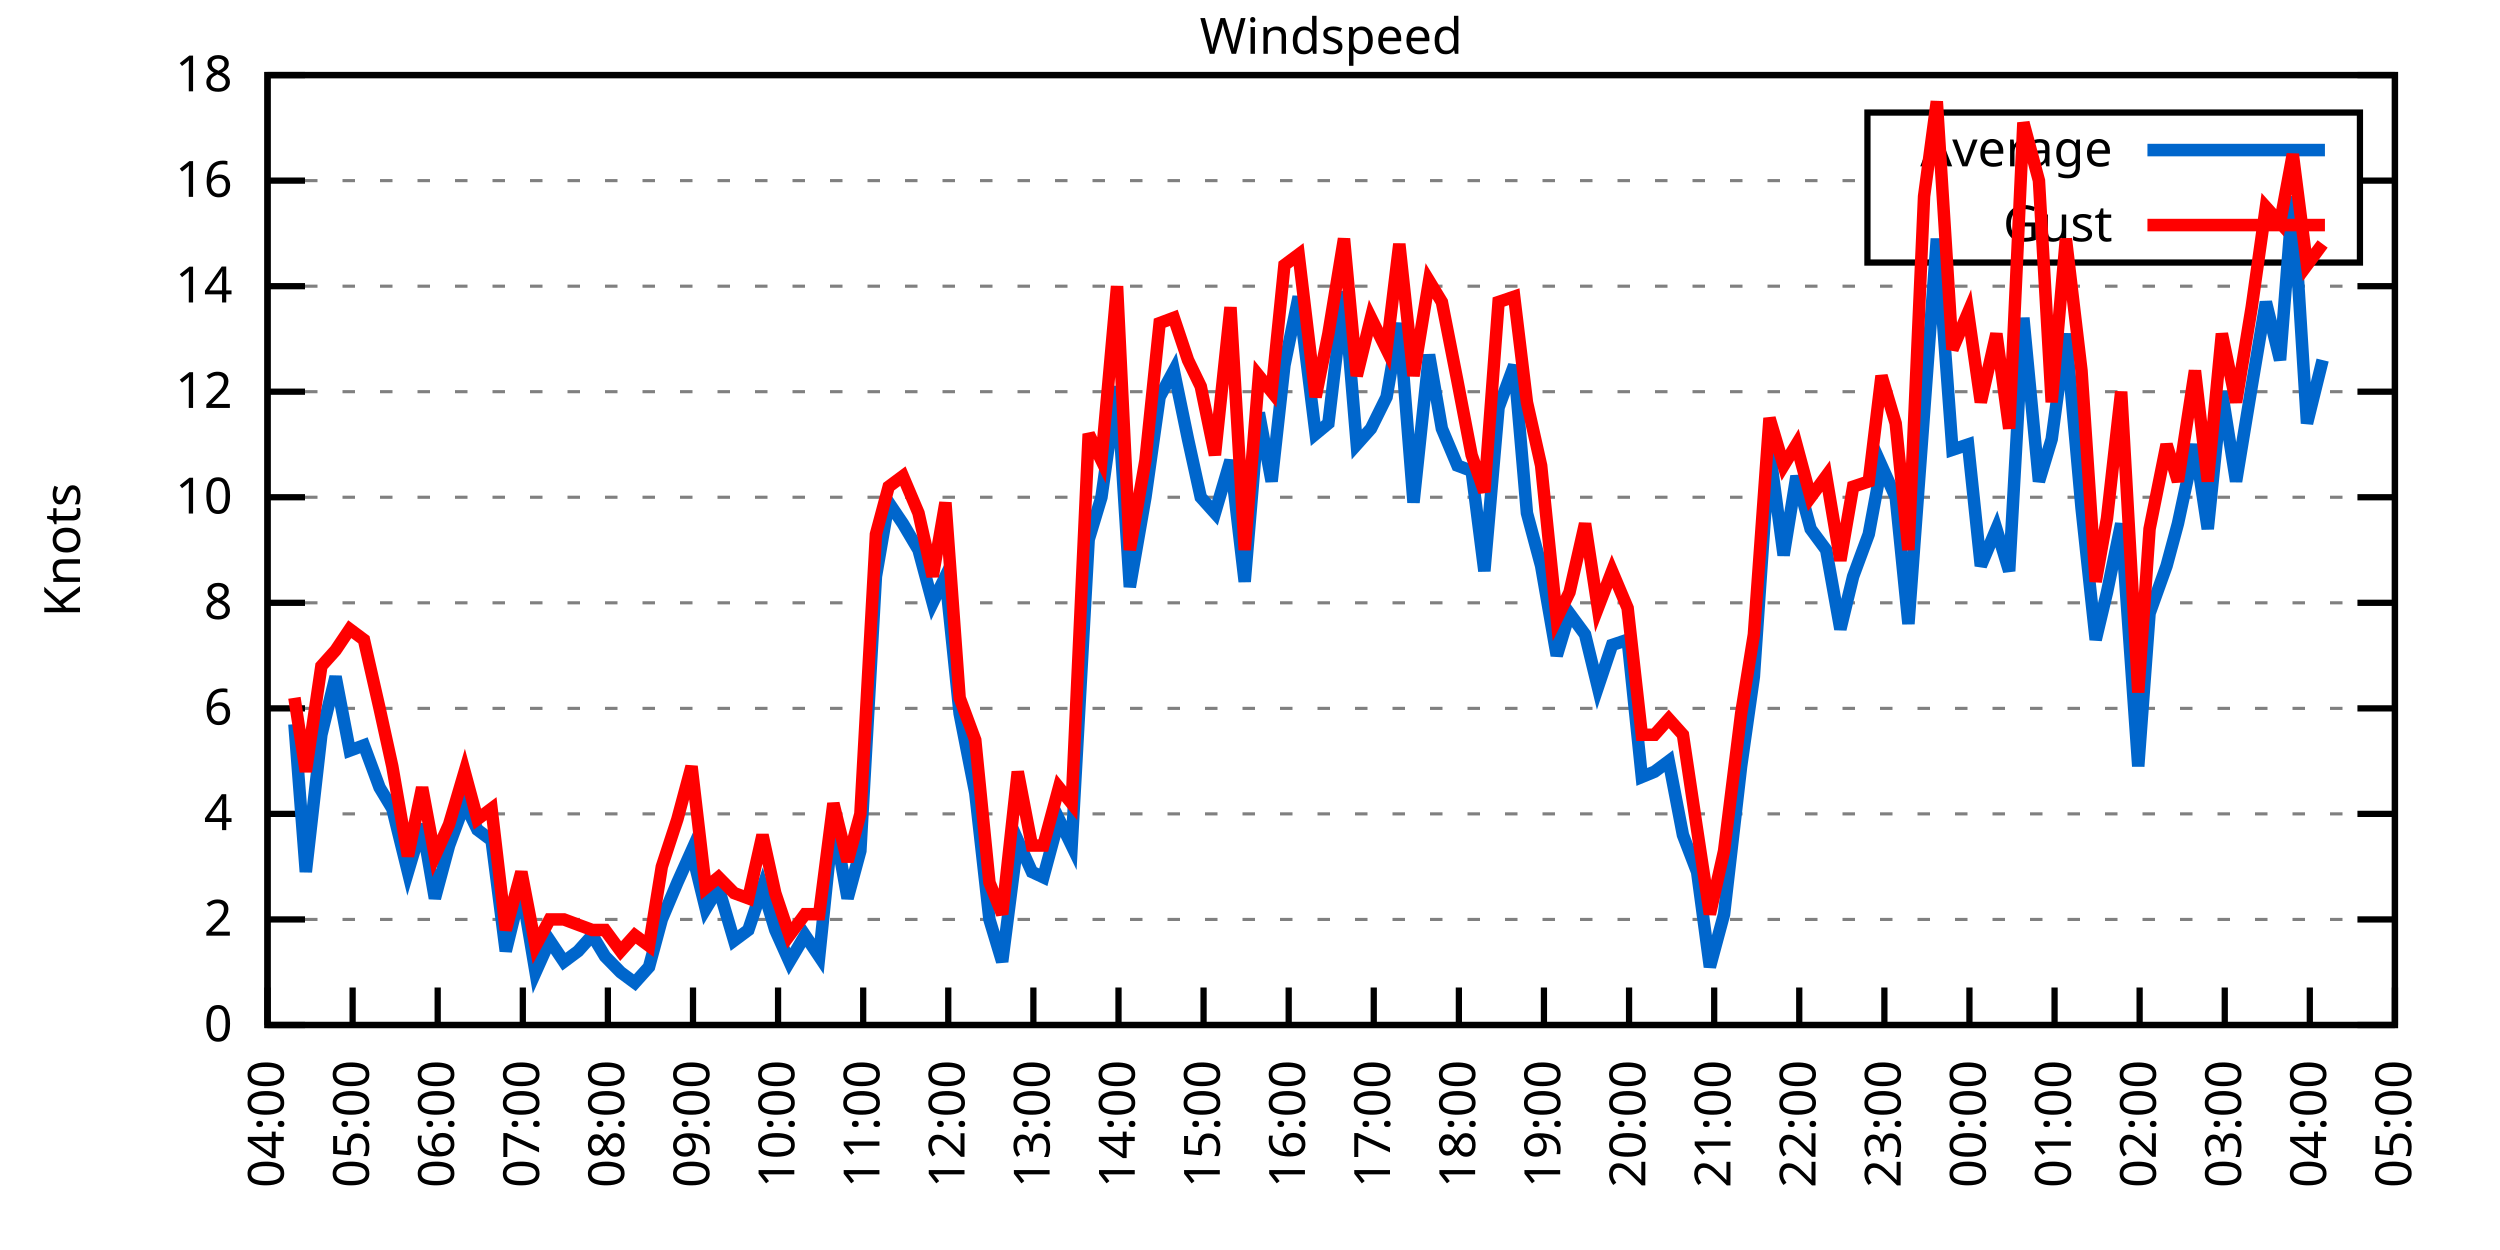
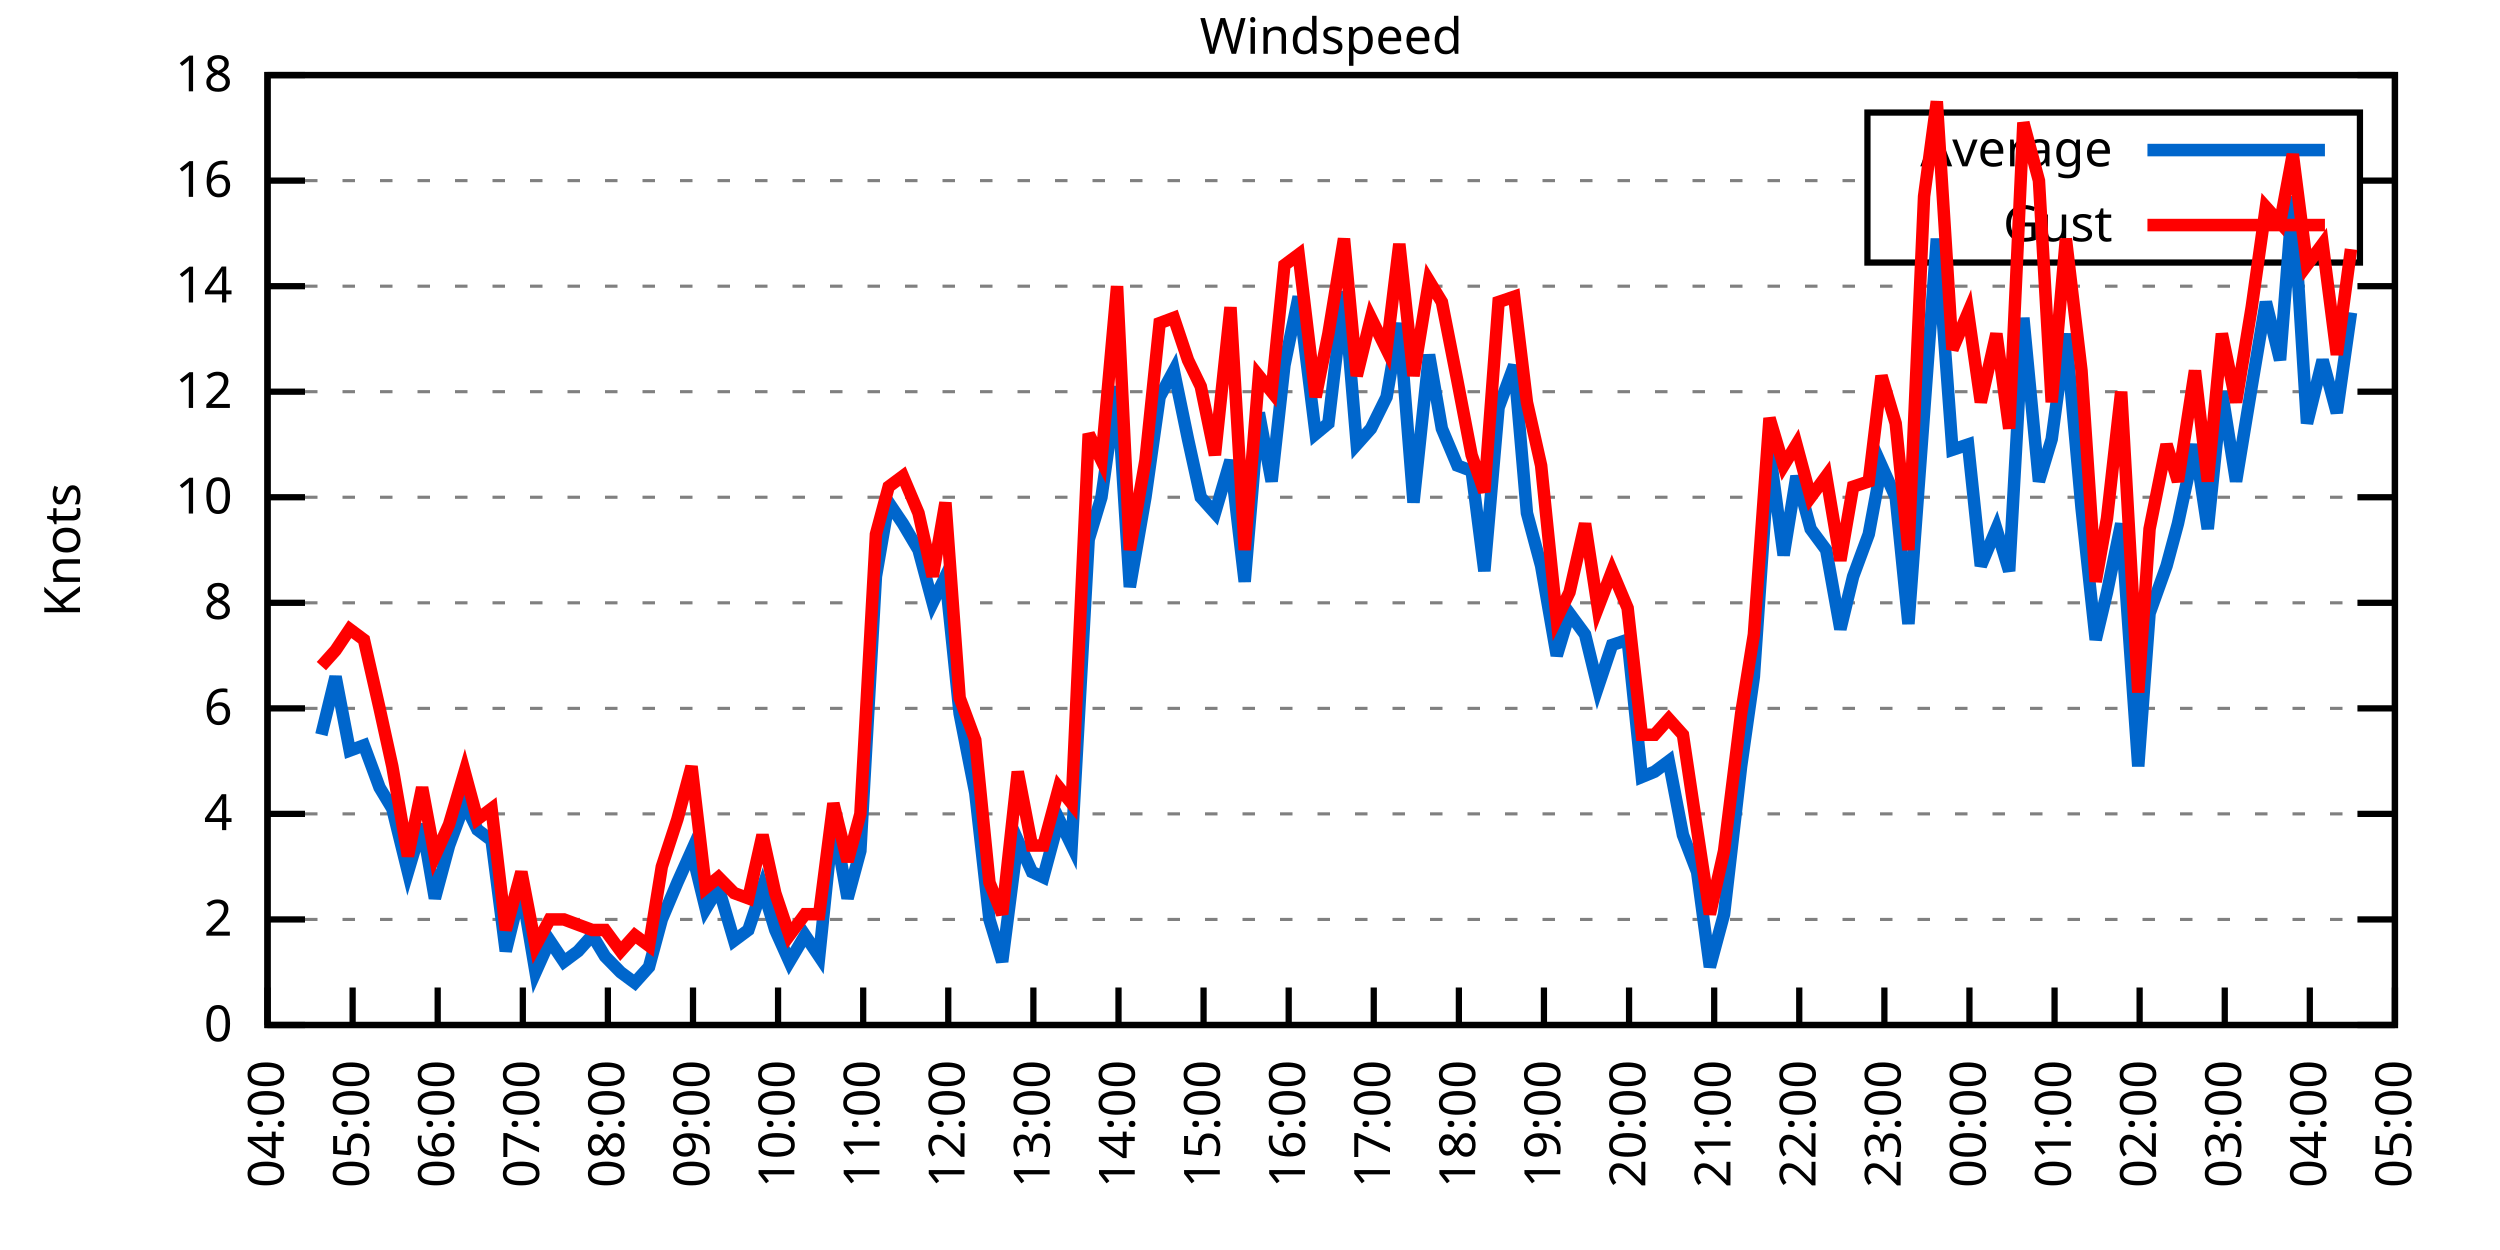
<svg xmlns="http://www.w3.org/2000/svg" xmlns:xlink="http://www.w3.org/1999/xlink" width="400" height="200" viewBox="0 0 400 200">
  <g id="gnuplot_canvas">
    <rect x="0" y="0" width="400" height="200" fill="none" />
    <defs>
      <circle id="gpDot" r="0.5" stroke-width="0.5" stroke="currentColor" />
      <path id="gpPt0" stroke-width="0.333" stroke="currentColor" d="M-1,0 h2 M0,-1 v2" />
      <path id="gpPt1" stroke-width="0.333" stroke="currentColor" d="M-1,-1 L1,1 M1,-1 L-1,1" />
      <path id="gpPt2" stroke-width="0.333" stroke="currentColor" d="M-1,0 L1,0 M0,-1 L0,1 M-1,-1 L1,1 M-1,1 L1,-1" />
      <rect id="gpPt3" stroke-width="0.333" stroke="currentColor" x="-1" y="-1" width="2" height="2" />
      <rect id="gpPt4" stroke-width="0.333" stroke="currentColor" fill="currentColor" x="-1" y="-1" width="2" height="2" />
      <circle id="gpPt5" stroke-width="0.333" stroke="currentColor" cx="0" cy="0" r="1" />
      <use xlink:href="#gpPt5" id="gpPt6" fill="currentColor" stroke="none" />
      <path id="gpPt7" stroke-width="0.333" stroke="currentColor" d="M0,-1.33 L-1.33,0.67 L1.33,0.67 z" />
      <use xlink:href="#gpPt7" id="gpPt8" fill="currentColor" stroke="none" />
      <use xlink:href="#gpPt7" id="gpPt9" stroke="currentColor" transform="rotate(180)" />
      <use xlink:href="#gpPt9" id="gpPt10" fill="currentColor" stroke="none" />
      <use xlink:href="#gpPt3" id="gpPt11" stroke="currentColor" transform="rotate(45)" />
      <use xlink:href="#gpPt11" id="gpPt12" fill="currentColor" stroke="none" />
      <path id="gpPt13" stroke-width="0.333" stroke="currentColor" d="M0,1.330 L1.265,0.411 L0.782,-1.067 L-0.782,-1.076 L-1.265,0.411 z" />
      <use xlink:href="#gpPt13" id="gpPt14" fill="currentColor" stroke="none" />
      <filter id="textbox" filterUnits="objectBoundingBox" x="0" y="0" height="1" width="1">
        <feFlood flood-color="white" flood-opacity="1" result="bgnd" />
        <feComposite in="SourceGraphic" in2="bgnd" operator="atop" />
      </filter>
      <filter id="greybox" filterUnits="objectBoundingBox" x="0" y="0" height="1" width="1">
        <feFlood flood-color="lightgrey" flood-opacity="1" result="grey" />
        <feComposite in="SourceGraphic" in2="grey" operator="atop" />
      </filter>
    </defs>
    <g fill="none" color="white" stroke="currentColor" stroke-width="1.00" stroke-linecap="butt" stroke-linejoin="miter">
</g>
    <g fill="none" color="black" stroke="currentColor" stroke-width="1.00" stroke-linecap="butt" stroke-linejoin="miter">
      <g stroke="none" shape-rendering="crispEdges">
        <polygon fill="rgb(255, 255, 255)" points="42.80,164.00 383.18,164.00 383.18,12.02 42.80,12.02 " />
      </g>
    </g>
    <g fill="none" color="black" stroke="currentColor" stroke-width="1.00" stroke-linecap="butt" stroke-linejoin="miter">
</g>
    <g fill="none" color="black" stroke="black" stroke-width="0.50" stroke-linecap="butt" stroke-linejoin="miter">
</g>
    <g fill="none" color="gray" stroke="currentColor" stroke-width="0.50" stroke-linecap="butt" stroke-linejoin="miter">
      <path stroke="gray" stroke-dasharray="2,4" class="gridline" d="M42.80,164.00 L383.19,164.00  " />
    </g>
    <g fill="none" color="gray" stroke="gray" stroke-width="1.00" stroke-linecap="butt" stroke-linejoin="miter">
</g>
    <g fill="none" color="black" stroke="currentColor" stroke-width="1.00" stroke-linecap="butt" stroke-linejoin="miter">
      <path stroke="black" d="M42.80,164.00 L48.80,164.00 M383.19,164.00 L377.19,164.00  " />
      <g transform="translate(37.20,166.60)" stroke="none" fill="black" font-family="Sans" font-size="8.00" text-anchor="end">
        <text>
          <tspan font-family="Sans"> 0</tspan>
        </text>
      </g>
    </g>
    <g fill="none" color="black" stroke="currentColor" stroke-width="1.00" stroke-linecap="butt" stroke-linejoin="miter">
</g>
    <g fill="none" color="black" stroke="black" stroke-width="0.50" stroke-linecap="butt" stroke-linejoin="miter">
</g>
    <g fill="none" color="gray" stroke="currentColor" stroke-width="0.50" stroke-linecap="butt" stroke-linejoin="miter">
      <path stroke="gray" stroke-dasharray="2,4" class="gridline" d="M42.80,147.11 L383.19,147.11  " />
    </g>
    <g fill="none" color="gray" stroke="gray" stroke-width="1.00" stroke-linecap="butt" stroke-linejoin="miter">
</g>
    <g fill="none" color="black" stroke="currentColor" stroke-width="1.00" stroke-linecap="butt" stroke-linejoin="miter">
      <path stroke="black" d="M42.80,147.11 L48.80,147.11 M383.19,147.11 L377.19,147.11  " />
      <g transform="translate(37.20,149.71)" stroke="none" fill="black" font-family="Sans" font-size="8.00" text-anchor="end">
        <text>
          <tspan font-family="Sans"> 2</tspan>
        </text>
      </g>
    </g>
    <g fill="none" color="black" stroke="currentColor" stroke-width="1.00" stroke-linecap="butt" stroke-linejoin="miter">
</g>
    <g fill="none" color="black" stroke="black" stroke-width="0.50" stroke-linecap="butt" stroke-linejoin="miter">
</g>
    <g fill="none" color="gray" stroke="currentColor" stroke-width="0.50" stroke-linecap="butt" stroke-linejoin="miter">
      <path stroke="gray" stroke-dasharray="2,4" class="gridline" d="M42.80,130.22 L383.19,130.22  " />
    </g>
    <g fill="none" color="gray" stroke="gray" stroke-width="1.00" stroke-linecap="butt" stroke-linejoin="miter">
</g>
    <g fill="none" color="black" stroke="currentColor" stroke-width="1.00" stroke-linecap="butt" stroke-linejoin="miter">
      <path stroke="black" d="M42.80,130.22 L48.80,130.22 M383.19,130.22 L377.19,130.22  " />
      <g transform="translate(37.20,132.82)" stroke="none" fill="black" font-family="Sans" font-size="8.00" text-anchor="end">
        <text>
          <tspan font-family="Sans"> 4</tspan>
        </text>
      </g>
    </g>
    <g fill="none" color="black" stroke="currentColor" stroke-width="1.00" stroke-linecap="butt" stroke-linejoin="miter">
</g>
    <g fill="none" color="black" stroke="black" stroke-width="0.50" stroke-linecap="butt" stroke-linejoin="miter">
</g>
    <g fill="none" color="gray" stroke="currentColor" stroke-width="0.50" stroke-linecap="butt" stroke-linejoin="miter">
      <path stroke="gray" stroke-dasharray="2,4" class="gridline" d="M42.80,113.34 L383.19,113.34  " />
    </g>
    <g fill="none" color="gray" stroke="gray" stroke-width="1.00" stroke-linecap="butt" stroke-linejoin="miter">
</g>
    <g fill="none" color="black" stroke="currentColor" stroke-width="1.00" stroke-linecap="butt" stroke-linejoin="miter">
      <path stroke="black" d="M42.80,113.34 L48.80,113.34 M383.19,113.34 L377.19,113.34  " />
      <g transform="translate(37.20,115.94)" stroke="none" fill="black" font-family="Sans" font-size="8.00" text-anchor="end">
        <text>
          <tspan font-family="Sans"> 6</tspan>
        </text>
      </g>
    </g>
    <g fill="none" color="black" stroke="currentColor" stroke-width="1.00" stroke-linecap="butt" stroke-linejoin="miter">
</g>
    <g fill="none" color="black" stroke="black" stroke-width="0.50" stroke-linecap="butt" stroke-linejoin="miter">
</g>
    <g fill="none" color="gray" stroke="currentColor" stroke-width="0.50" stroke-linecap="butt" stroke-linejoin="miter">
      <path stroke="gray" stroke-dasharray="2,4" class="gridline" d="M42.80,96.45 L383.19,96.45  " />
    </g>
    <g fill="none" color="gray" stroke="gray" stroke-width="1.00" stroke-linecap="butt" stroke-linejoin="miter">
</g>
    <g fill="none" color="black" stroke="currentColor" stroke-width="1.00" stroke-linecap="butt" stroke-linejoin="miter">
      <path stroke="black" d="M42.80,96.45 L48.80,96.45 M383.19,96.45 L377.19,96.45  " />
      <g transform="translate(37.20,99.05)" stroke="none" fill="black" font-family="Sans" font-size="8.00" text-anchor="end">
        <text>
          <tspan font-family="Sans"> 8</tspan>
        </text>
      </g>
    </g>
    <g fill="none" color="black" stroke="currentColor" stroke-width="1.00" stroke-linecap="butt" stroke-linejoin="miter">
</g>
    <g fill="none" color="black" stroke="black" stroke-width="0.50" stroke-linecap="butt" stroke-linejoin="miter">
</g>
    <g fill="none" color="gray" stroke="currentColor" stroke-width="0.50" stroke-linecap="butt" stroke-linejoin="miter">
      <path stroke="gray" stroke-dasharray="2,4" class="gridline" d="M42.80,79.56 L383.19,79.56  " />
    </g>
    <g fill="none" color="gray" stroke="gray" stroke-width="1.00" stroke-linecap="butt" stroke-linejoin="miter">
</g>
    <g fill="none" color="black" stroke="currentColor" stroke-width="1.00" stroke-linecap="butt" stroke-linejoin="miter">
      <path stroke="black" d="M42.80,79.56 L48.80,79.56 M383.19,79.56 L377.19,79.56  " />
      <g transform="translate(37.20,82.16)" stroke="none" fill="black" font-family="Sans" font-size="8.00" text-anchor="end">
        <text>
          <tspan font-family="Sans"> 10</tspan>
        </text>
      </g>
    </g>
    <g fill="none" color="black" stroke="currentColor" stroke-width="1.00" stroke-linecap="butt" stroke-linejoin="miter">
</g>
    <g fill="none" color="black" stroke="black" stroke-width="0.50" stroke-linecap="butt" stroke-linejoin="miter">
</g>
    <g fill="none" color="gray" stroke="currentColor" stroke-width="0.50" stroke-linecap="butt" stroke-linejoin="miter">
      <path stroke="gray" stroke-dasharray="2,4" class="gridline" d="M42.80,62.67 L383.19,62.67  " />
    </g>
    <g fill="none" color="gray" stroke="gray" stroke-width="1.00" stroke-linecap="butt" stroke-linejoin="miter">
</g>
    <g fill="none" color="black" stroke="currentColor" stroke-width="1.00" stroke-linecap="butt" stroke-linejoin="miter">
      <path stroke="black" d="M42.80,62.67 L48.80,62.67 M383.19,62.67 L377.19,62.67  " />
      <g transform="translate(37.20,65.27)" stroke="none" fill="black" font-family="Sans" font-size="8.00" text-anchor="end">
        <text>
          <tspan font-family="Sans"> 12</tspan>
        </text>
      </g>
    </g>
    <g fill="none" color="black" stroke="currentColor" stroke-width="1.00" stroke-linecap="butt" stroke-linejoin="miter">
</g>
    <g fill="none" color="black" stroke="black" stroke-width="0.50" stroke-linecap="butt" stroke-linejoin="miter">
</g>
    <g fill="none" color="gray" stroke="currentColor" stroke-width="0.50" stroke-linecap="butt" stroke-linejoin="miter">
      <path stroke="gray" stroke-dasharray="2,4" class="gridline" d="M42.80,45.79 L383.19,45.79  " />
    </g>
    <g fill="none" color="gray" stroke="gray" stroke-width="1.00" stroke-linecap="butt" stroke-linejoin="miter">
</g>
    <g fill="none" color="black" stroke="currentColor" stroke-width="1.00" stroke-linecap="butt" stroke-linejoin="miter">
      <path stroke="black" d="M42.80,45.79 L48.80,45.79 M383.19,45.79 L377.19,45.79  " />
      <g transform="translate(37.20,48.39)" stroke="none" fill="black" font-family="Sans" font-size="8.00" text-anchor="end">
        <text>
          <tspan font-family="Sans"> 14</tspan>
        </text>
      </g>
    </g>
    <g fill="none" color="black" stroke="currentColor" stroke-width="1.00" stroke-linecap="butt" stroke-linejoin="miter">
</g>
    <g fill="none" color="black" stroke="black" stroke-width="0.50" stroke-linecap="butt" stroke-linejoin="miter">
</g>
    <g fill="none" color="gray" stroke="currentColor" stroke-width="0.50" stroke-linecap="butt" stroke-linejoin="miter">
      <path stroke="gray" stroke-dasharray="2,4" class="gridline" d="M42.80,28.90 L298.79,28.90 M377.59,28.90 L383.19,28.90  " />
    </g>
    <g fill="none" color="gray" stroke="gray" stroke-width="1.00" stroke-linecap="butt" stroke-linejoin="miter">
</g>
    <g fill="none" color="black" stroke="currentColor" stroke-width="1.00" stroke-linecap="butt" stroke-linejoin="miter">
      <path stroke="black" d="M42.80,28.90 L48.80,28.90 M383.19,28.90 L377.19,28.90  " />
      <g transform="translate(37.20,31.50)" stroke="none" fill="black" font-family="Sans" font-size="8.00" text-anchor="end">
        <text>
          <tspan font-family="Sans"> 16</tspan>
        </text>
      </g>
    </g>
    <g fill="none" color="black" stroke="currentColor" stroke-width="1.00" stroke-linecap="butt" stroke-linejoin="miter">
</g>
    <g fill="none" color="black" stroke="black" stroke-width="0.50" stroke-linecap="butt" stroke-linejoin="miter">
</g>
    <g fill="none" color="gray" stroke="currentColor" stroke-width="0.50" stroke-linecap="butt" stroke-linejoin="miter">
      <path stroke="gray" stroke-dasharray="2,4" class="gridline" d="M42.80,12.01 L383.19,12.01  " />
    </g>
    <g fill="none" color="gray" stroke="gray" stroke-width="1.00" stroke-linecap="butt" stroke-linejoin="miter">
</g>
    <g fill="none" color="black" stroke="currentColor" stroke-width="1.00" stroke-linecap="butt" stroke-linejoin="miter">
      <path stroke="black" d="M42.80,12.01 L48.80,12.01 M383.19,12.01 L377.19,12.01  " />
      <g transform="translate(37.20,14.61)" stroke="none" fill="black" font-family="Sans" font-size="8.00" text-anchor="end">
        <text>
          <tspan font-family="Sans"> 18</tspan>
        </text>
      </g>
    </g>
    <g fill="none" color="black" stroke="currentColor" stroke-width="1.00" stroke-linecap="butt" stroke-linejoin="miter">
      <path stroke="black" d="M42.80,164.00 L42.80,158.00  " />
      <g transform="translate(45.40,169.60) rotate(270.00)" stroke="none" fill="black" font-family="Sans" font-size="8.00" text-anchor="end">
        <text>
          <tspan font-family="Sans">04:00</tspan>
        </text>
      </g>
    </g>
    <g fill="none" color="black" stroke="currentColor" stroke-width="1.00" stroke-linecap="butt" stroke-linejoin="miter">
      <path stroke="black" d="M56.42,164.00 L56.42,158.00  " />
      <g transform="translate(59.02,169.60) rotate(270.00)" stroke="none" fill="black" font-family="Sans" font-size="8.00" text-anchor="end">
        <text>
          <tspan font-family="Sans">05:00</tspan>
        </text>
      </g>
    </g>
    <g fill="none" color="black" stroke="currentColor" stroke-width="1.00" stroke-linecap="butt" stroke-linejoin="miter">
      <path stroke="black" d="M70.03,164.00 L70.03,158.00  " />
      <g transform="translate(72.63,169.60) rotate(270.00)" stroke="none" fill="black" font-family="Sans" font-size="8.00" text-anchor="end">
        <text>
          <tspan font-family="Sans">06:00</tspan>
        </text>
      </g>
    </g>
    <g fill="none" color="black" stroke="currentColor" stroke-width="1.00" stroke-linecap="butt" stroke-linejoin="miter">
      <path stroke="black" d="M83.65,164.00 L83.65,158.00  " />
      <g transform="translate(86.25,169.60) rotate(270.00)" stroke="none" fill="black" font-family="Sans" font-size="8.00" text-anchor="end">
        <text>
          <tspan font-family="Sans">07:00</tspan>
        </text>
      </g>
    </g>
    <g fill="none" color="black" stroke="currentColor" stroke-width="1.00" stroke-linecap="butt" stroke-linejoin="miter">
      <path stroke="black" d="M97.26,164.00 L97.26,158.00  " />
      <g transform="translate(99.86,169.60) rotate(270.00)" stroke="none" fill="black" font-family="Sans" font-size="8.00" text-anchor="end">
        <text>
          <tspan font-family="Sans">08:00</tspan>
        </text>
      </g>
    </g>
    <g fill="none" color="black" stroke="currentColor" stroke-width="1.00" stroke-linecap="butt" stroke-linejoin="miter">
      <path stroke="black" d="M110.88,164.00 L110.88,158.00  " />
      <g transform="translate(113.48,169.60) rotate(270.00)" stroke="none" fill="black" font-family="Sans" font-size="8.00" text-anchor="end">
        <text>
          <tspan font-family="Sans">09:00</tspan>
        </text>
      </g>
    </g>
    <g fill="none" color="black" stroke="currentColor" stroke-width="1.00" stroke-linecap="butt" stroke-linejoin="miter">
      <path stroke="black" d="M124.49,164.00 L124.49,158.00  " />
      <g transform="translate(127.09,169.60) rotate(270.00)" stroke="none" fill="black" font-family="Sans" font-size="8.00" text-anchor="end">
        <text>
          <tspan font-family="Sans">10:00</tspan>
        </text>
      </g>
    </g>
    <g fill="none" color="black" stroke="currentColor" stroke-width="1.00" stroke-linecap="butt" stroke-linejoin="miter">
      <path stroke="black" d="M138.11,164.00 L138.11,158.00  " />
      <g transform="translate(140.71,169.60) rotate(270.00)" stroke="none" fill="black" font-family="Sans" font-size="8.00" text-anchor="end">
        <text>
          <tspan font-family="Sans">11:00</tspan>
        </text>
      </g>
    </g>
    <g fill="none" color="black" stroke="currentColor" stroke-width="1.00" stroke-linecap="butt" stroke-linejoin="miter">
      <path stroke="black" d="M151.72,164.00 L151.72,158.00  " />
      <g transform="translate(154.32,169.60) rotate(270.00)" stroke="none" fill="black" font-family="Sans" font-size="8.00" text-anchor="end">
        <text>
          <tspan font-family="Sans">12:00</tspan>
        </text>
      </g>
    </g>
    <g fill="none" color="black" stroke="currentColor" stroke-width="1.00" stroke-linecap="butt" stroke-linejoin="miter">
      <path stroke="black" d="M165.34,164.00 L165.34,158.00  " />
      <g transform="translate(167.94,169.60) rotate(270.00)" stroke="none" fill="black" font-family="Sans" font-size="8.00" text-anchor="end">
        <text>
          <tspan font-family="Sans">13:00</tspan>
        </text>
      </g>
    </g>
    <g fill="none" color="black" stroke="currentColor" stroke-width="1.00" stroke-linecap="butt" stroke-linejoin="miter">
      <path stroke="black" d="M178.96,164.00 L178.96,158.00  " />
      <g transform="translate(181.56,169.60) rotate(270.00)" stroke="none" fill="black" font-family="Sans" font-size="8.00" text-anchor="end">
        <text>
          <tspan font-family="Sans">14:00</tspan>
        </text>
      </g>
    </g>
    <g fill="none" color="black" stroke="currentColor" stroke-width="1.00" stroke-linecap="butt" stroke-linejoin="miter">
      <path stroke="black" d="M192.57,164.00 L192.57,158.00  " />
      <g transform="translate(195.17,169.60) rotate(270.00)" stroke="none" fill="black" font-family="Sans" font-size="8.00" text-anchor="end">
        <text>
          <tspan font-family="Sans">15:00</tspan>
        </text>
      </g>
    </g>
    <g fill="none" color="black" stroke="currentColor" stroke-width="1.00" stroke-linecap="butt" stroke-linejoin="miter">
      <path stroke="black" d="M206.19,164.00 L206.19,158.00  " />
      <g transform="translate(208.79,169.60) rotate(270.00)" stroke="none" fill="black" font-family="Sans" font-size="8.00" text-anchor="end">
        <text>
          <tspan font-family="Sans">16:00</tspan>
        </text>
      </g>
    </g>
    <g fill="none" color="black" stroke="currentColor" stroke-width="1.00" stroke-linecap="butt" stroke-linejoin="miter">
      <path stroke="black" d="M219.80,164.00 L219.80,158.00  " />
      <g transform="translate(222.40,169.60) rotate(270.00)" stroke="none" fill="black" font-family="Sans" font-size="8.00" text-anchor="end">
        <text>
          <tspan font-family="Sans">17:00</tspan>
        </text>
      </g>
    </g>
    <g fill="none" color="black" stroke="currentColor" stroke-width="1.00" stroke-linecap="butt" stroke-linejoin="miter">
      <path stroke="black" d="M233.42,164.00 L233.42,158.00  " />
      <g transform="translate(236.02,169.60) rotate(270.00)" stroke="none" fill="black" font-family="Sans" font-size="8.00" text-anchor="end">
        <text>
          <tspan font-family="Sans">18:00</tspan>
        </text>
      </g>
    </g>
    <g fill="none" color="black" stroke="currentColor" stroke-width="1.00" stroke-linecap="butt" stroke-linejoin="miter">
      <path stroke="black" d="M247.03,164.00 L247.03,158.00  " />
      <g transform="translate(249.63,169.60) rotate(270.00)" stroke="none" fill="black" font-family="Sans" font-size="8.00" text-anchor="end">
        <text>
          <tspan font-family="Sans">19:00</tspan>
        </text>
      </g>
    </g>
    <g fill="none" color="black" stroke="currentColor" stroke-width="1.00" stroke-linecap="butt" stroke-linejoin="miter">
      <path stroke="black" d="M260.65,164.00 L260.65,158.00  " />
      <g transform="translate(263.25,169.60) rotate(270.00)" stroke="none" fill="black" font-family="Sans" font-size="8.00" text-anchor="end">
        <text>
          <tspan font-family="Sans">20:00</tspan>
        </text>
      </g>
    </g>
    <g fill="none" color="black" stroke="currentColor" stroke-width="1.00" stroke-linecap="butt" stroke-linejoin="miter">
      <path stroke="black" d="M274.27,164.00 L274.27,158.00  " />
      <g transform="translate(276.87,169.60) rotate(270.00)" stroke="none" fill="black" font-family="Sans" font-size="8.00" text-anchor="end">
        <text>
          <tspan font-family="Sans">21:00</tspan>
        </text>
      </g>
    </g>
    <g fill="none" color="black" stroke="currentColor" stroke-width="1.00" stroke-linecap="butt" stroke-linejoin="miter">
      <path stroke="black" d="M287.88,164.00 L287.88,158.00  " />
      <g transform="translate(290.48,169.60) rotate(270.00)" stroke="none" fill="black" font-family="Sans" font-size="8.00" text-anchor="end">
        <text>
          <tspan font-family="Sans">22:00</tspan>
        </text>
      </g>
    </g>
    <g fill="none" color="black" stroke="currentColor" stroke-width="1.00" stroke-linecap="butt" stroke-linejoin="miter">
      <path stroke="black" d="M301.50,164.00 L301.50,158.00  " />
      <g transform="translate(304.10,169.60) rotate(270.00)" stroke="none" fill="black" font-family="Sans" font-size="8.00" text-anchor="end">
        <text>
          <tspan font-family="Sans">23:00</tspan>
        </text>
      </g>
    </g>
    <g fill="none" color="black" stroke="currentColor" stroke-width="1.00" stroke-linecap="butt" stroke-linejoin="miter">
      <path stroke="black" d="M315.11,164.00 L315.11,158.00  " />
      <g transform="translate(317.71,169.60) rotate(270.00)" stroke="none" fill="black" font-family="Sans" font-size="8.00" text-anchor="end">
        <text>
          <tspan font-family="Sans">00:00</tspan>
        </text>
      </g>
    </g>
    <g fill="none" color="black" stroke="currentColor" stroke-width="1.00" stroke-linecap="butt" stroke-linejoin="miter">
      <path stroke="black" d="M328.73,164.00 L328.73,158.00  " />
      <g transform="translate(331.33,169.60) rotate(270.00)" stroke="none" fill="black" font-family="Sans" font-size="8.00" text-anchor="end">
        <text>
          <tspan font-family="Sans">01:00</tspan>
        </text>
      </g>
    </g>
    <g fill="none" color="black" stroke="currentColor" stroke-width="1.00" stroke-linecap="butt" stroke-linejoin="miter">
      <path stroke="black" d="M342.34,164.00 L342.34,158.00  " />
      <g transform="translate(344.94,169.60) rotate(270.00)" stroke="none" fill="black" font-family="Sans" font-size="8.00" text-anchor="end">
        <text>
          <tspan font-family="Sans">02:00</tspan>
        </text>
      </g>
    </g>
    <g fill="none" color="black" stroke="currentColor" stroke-width="1.00" stroke-linecap="butt" stroke-linejoin="miter">
      <path stroke="black" d="M355.96,164.00 L355.96,158.00  " />
      <g transform="translate(358.56,169.60) rotate(270.00)" stroke="none" fill="black" font-family="Sans" font-size="8.00" text-anchor="end">
        <text>
          <tspan font-family="Sans">03:00</tspan>
        </text>
      </g>
    </g>
    <g fill="none" color="black" stroke="currentColor" stroke-width="1.00" stroke-linecap="butt" stroke-linejoin="miter">
      <path stroke="black" d="M369.57,164.00 L369.57,158.00  " />
      <g transform="translate(372.17,169.60) rotate(270.00)" stroke="none" fill="black" font-family="Sans" font-size="8.00" text-anchor="end">
        <text>
          <tspan font-family="Sans">04:00</tspan>
        </text>
      </g>
    </g>
    <g fill="none" color="black" stroke="currentColor" stroke-width="1.00" stroke-linecap="butt" stroke-linejoin="miter">
      <path stroke="black" d="M383.19,164.00 L383.19,158.00  " />
      <g transform="translate(385.79,169.60) rotate(270.00)" stroke="none" fill="black" font-family="Sans" font-size="8.00" text-anchor="end">
        <text>
          <tspan font-family="Sans">05:00</tspan>
        </text>
      </g>
    </g>
    <g fill="none" color="black" stroke="currentColor" stroke-width="1.00" stroke-linecap="butt" stroke-linejoin="miter">
</g>
    <g fill="none" color="black" stroke="currentColor" stroke-width="1.00" stroke-linecap="butt" stroke-linejoin="miter">
      <path stroke="black" d="M42.80,12.01 L42.80,164.00 L383.19,164.00 L383.19,12.01 L42.80,12.01 Z  " />
    </g>
    <g fill="none" color="black" stroke="currentColor" stroke-width="1.00" stroke-linecap="butt" stroke-linejoin="miter">
</g>
    <g fill="none" color="black" stroke="currentColor" stroke-width="1.00" stroke-linecap="butt" stroke-linejoin="miter">
      <path stroke="black" d="M298.79,42.01 L298.79,18.01 L377.59,18.01 L377.59,42.01 L298.79,42.01 Z  " />
    </g>
    <g id="Windspeed_plot_1">
      <g fill="none" color="white" stroke="black" stroke-width="2.00" stroke-linecap="butt" stroke-linejoin="miter">
</g>
      <g fill="none" color="black" stroke="currentColor" stroke-width="2.00" stroke-linecap="butt" stroke-linejoin="miter">
        <g transform="translate(337.99,26.61)" stroke="none" fill="black" font-family="Sans" font-size="8.00" text-anchor="end">
          <text>
            <tspan font-family="Sans">Average</tspan>
          </text>
        </g>
      </g>
      <g fill="none" color="black" stroke="currentColor" stroke-width="2.00" stroke-linecap="butt" stroke-linejoin="miter">
-         <path stroke="rgb(  0, 102, 204)" d="M343.59,24.01 L371.99,24.01 M47.11,115.87 L48.93,139.51 L51.42,117.56 L53.69,108.27 L55.96,120.09 L58.23,119.25   L60.73,126.00 L62.77,129.38 L65.27,139.51 L67.54,131.91 L69.58,143.73 L71.85,135.29 L74.34,128.54 L76.39,132.76   L78.65,134.45 L80.92,152.18 L83.42,142.05 L85.69,155.56 L87.96,150.49 L90.23,153.87 L92.50,152.18 L94.77,149.65   L96.81,153.02 L99.30,155.56 L101.57,157.24 L103.84,154.71 L105.89,147.11 L108.38,141.20 L110.65,136.14 L112.92,145.42   L114.96,142.05 L117.46,150.49 L119.73,148.80 L122.00,142.05 L124.04,148.80 L126.31,153.87 L128.81,149.65 L131.07,153.02   L133.34,131.07 L135.61,143.73 L137.66,136.14 L140.15,92.23 L142.19,80.41 L144.46,83.78 L146.96,88.00 L149.23,96.45   L151.27,92.23 L153.54,114.18 L156.04,126.85 L158.31,147.11 L160.35,153.87 L162.84,134.45 L165.11,139.51 L166.93,140.36   L169.43,131.07 L171.47,135.29 L174.19,86.32 L176.23,79.56 L178.73,61.83 L180.77,93.92 L183.27,79.56 L185.54,63.52   L187.81,59.30 L190.08,70.27 L192.12,79.56 L194.39,82.09 L196.88,73.65 L199.15,93.07 L201.42,66.05 L203.46,77.03   L205.51,58.45 L207.78,47.47 L210.50,69.43 L212.54,67.74 L215.04,46.63 L217.08,71.12 L219.35,68.58 L221.85,63.52   L223.89,51.70 L226.16,80.41 L228.65,56.76 L230.70,68.58 L233.19,74.49 L235.46,75.34 L237.50,91.38 L239.77,65.21   L242.27,58.45 L244.31,82.09 L246.58,90.54 L249.08,104.89 L251.12,98.14 L253.61,101.52 L255.66,109.96 L257.93,103.20   L260.42,102.36 L262.69,124.31 L264.73,123.47 L267.00,121.78 L269.27,133.60 L271.54,139.51 L273.58,154.71 L275.85,146.27   L278.58,122.62 L280.62,108.27 L283.12,71.96 L285.38,88.85 L287.43,76.18 L289.70,84.63 L292.19,88.00 L294.46,100.67   L296.50,92.23 L299.00,85.47 L301.04,74.49 L303.31,79.56 L305.35,99.83 L307.85,66.05 L309.89,38.19 L312.39,71.96   L314.89,71.12 L316.93,90.54 L319.42,84.63 L321.47,91.38 L323.74,50.85 L326.23,77.03 L328.27,70.27 L330.54,53.39   L333.04,81.25 L335.31,102.36 L337.12,94.76 L339.39,83.78 L342.12,122.62 L343.93,98.14 L346.65,90.54 L348.47,83.78   L351.19,71.12 L353.24,84.63 L355.50,62.67 L357.77,77.03 L360.27,61.83 L362.54,48.32 L364.81,57.61 L366.85,31.43   L369.12,67.74 L371.62,57.61  " />
+         <path stroke="rgb(  0, 102, 204)" d="M343.59,24.01 L371.99,24.01 M51.42,117.56 L53.69,108.27 L55.96,120.09 L58.23,119.25 L60.73,126.00 L62.77,129.38   L65.27,139.51 L67.54,131.91 L69.58,143.73 L71.85,135.29 L74.34,128.54 L76.39,132.76 L78.65,134.45 L80.92,152.18   L83.42,142.05 L85.69,155.56 L87.96,150.49 L90.23,153.87 L92.50,152.18 L94.77,149.65 L96.81,153.02 L99.30,155.56   L101.57,157.24 L103.84,154.71 L105.89,147.11 L108.38,141.20 L110.65,136.14 L112.92,145.42 L114.96,142.05 L117.46,150.49   L119.73,148.80 L122.00,142.05 L124.04,148.80 L126.31,153.87 L128.81,149.65 L131.07,153.02 L133.34,131.07 L135.61,143.73   L137.66,136.14 L140.15,92.23 L142.19,80.41 L144.46,83.78 L146.96,88.00 L149.23,96.45 L151.27,92.23 L153.54,114.18   L156.04,126.85 L158.31,147.11 L160.35,153.87 L162.84,134.45 L165.11,139.51 L166.93,140.36 L169.43,131.07 L171.47,135.29   L174.19,86.32 L176.23,79.56 L178.73,61.83 L180.77,93.92 L183.27,79.56 L185.54,63.52 L187.81,59.30 L190.08,70.27   L192.12,79.56 L194.39,82.09 L196.88,73.65 L199.15,93.07 L201.42,66.05 L203.46,77.03 L205.51,58.45 L207.78,47.47   L210.50,69.43 L212.54,67.74 L215.04,46.63 L217.08,71.12 L219.35,68.58 L221.85,63.52 L223.89,51.70 L226.16,80.41   L228.65,56.76 L230.70,68.58 L233.19,74.49 L235.46,75.34 L237.50,91.38 L239.77,65.21 L242.27,58.45 L244.31,82.09   L246.58,90.54 L249.08,104.89 L251.12,98.14 L253.61,101.52 L255.66,109.96 L257.93,103.20 L260.42,102.36 L262.69,124.31   L264.73,123.47 L267.00,121.78 L269.27,133.60 L271.54,139.51 L273.58,154.71 L275.85,146.27 L278.58,122.62 L280.62,108.27   L283.12,71.96 L285.38,88.85 L287.43,76.18 L289.70,84.63 L292.19,88.00 L294.46,100.67 L296.50,92.23 L299.00,85.47   L301.04,74.49 L303.31,79.56 L305.35,99.83 L307.85,66.05 L309.89,38.19 L312.39,71.96 L314.89,71.12 L316.93,90.54   L319.42,84.63 L321.47,91.38 L323.74,50.85 L326.23,77.03 L328.27,70.27 L330.54,53.39 L333.04,81.25 L335.31,102.36   L337.12,94.76 L339.39,83.78 L342.12,122.62 L343.93,98.14 L346.65,90.54 L348.47,83.78 L351.19,71.12 L353.24,84.63   L355.50,62.67 L357.77,77.03 L360.27,61.83 L362.54,48.32 L364.81,57.61 L366.85,31.43 L369.12,67.74 L371.62,57.61   L373.89,66.05 L376.16,50.01  " />
      </g>
    </g>
    <g id="Windspeed_plot_2">
      <g fill="none" color="black" stroke="currentColor" stroke-width="2.00" stroke-linecap="butt" stroke-linejoin="miter">
        <g transform="translate(337.99,38.61)" stroke="none" fill="black" font-family="Sans" font-size="8.00" text-anchor="end">
          <text>
            <tspan font-family="Sans">Gust</tspan>
          </text>
        </g>
      </g>
      <g fill="none" color="black" stroke="currentColor" stroke-width="2.00" stroke-linecap="butt" stroke-linejoin="miter">
-         <path stroke="rgb(255,   0,   0)" d="M343.59,36.01 L371.99,36.01 M47.11,111.65 L48.93,123.47 L51.42,106.58 L53.69,104.05 L55.96,100.67 L58.23,102.36   L60.73,113.34 L62.77,122.62 L65.27,136.98 L67.54,126.00 L69.58,136.98 L71.85,131.91 L74.34,123.47 L76.39,131.07   L78.65,129.38 L80.92,148.80 L83.42,139.51 L85.69,151.33 L87.96,147.11 L90.23,147.11 L92.50,147.96 L94.77,148.80   L96.81,148.80 L99.30,152.18 L101.57,149.65 L103.84,151.33 L105.89,138.67 L108.38,131.07 L110.65,122.62 L112.92,142.05   L114.96,140.36 L117.46,142.89 L119.73,143.73 L122.00,133.60 L124.04,142.89 L126.31,149.65 L128.81,146.27 L131.07,146.27   L133.34,128.54 L135.61,137.82 L137.66,130.22 L140.15,85.47 L142.19,77.87 L144.46,76.18 L146.96,82.09 L149.23,92.23   L151.27,80.41 L153.54,111.65 L156.04,118.40 L158.31,141.20 L160.35,146.27 L162.84,123.47 L165.11,135.29 L166.93,135.29   L169.43,126.00 L171.47,128.54 L174.19,69.43 L176.23,73.65 L178.73,45.79 L180.77,88.00 L183.27,73.65 L185.54,51.70   L187.81,50.85 L190.08,57.61 L192.12,61.83 L194.39,72.81 L196.88,49.16 L199.15,88.00 L201.42,60.14 L203.46,62.67   L205.51,42.41 L207.78,40.72 L210.50,63.52 L212.54,53.39 L215.04,38.19 L217.08,60.14 L219.35,50.85 L221.85,55.92   L223.89,39.03 L226.16,60.14 L228.65,44.94 L230.70,48.32 L233.19,60.98 L235.46,72.81 L237.50,78.72 L239.77,48.32   L242.27,47.47 L244.31,64.36 L246.58,74.49 L249.08,98.98 L251.12,94.76 L253.61,83.78 L255.66,97.29 L257.93,91.38   L260.42,97.29 L262.69,117.56 L264.73,117.56 L267.00,115.03 L269.27,117.56 L271.54,132.76 L273.58,146.27 L275.85,136.14   L278.58,114.18 L280.62,101.52 L283.12,66.90 L285.38,74.49 L287.43,71.12 L289.70,79.56 L292.19,76.18 L294.46,89.69   L296.50,77.87 L299.00,77.03 L301.04,60.14 L303.31,67.74 L305.35,88.00 L307.85,31.43 L309.89,16.23 L312.39,55.92   L314.89,50.01 L316.93,64.36 L319.42,53.39 L321.47,68.58 L323.74,19.61 L326.23,28.90 L328.27,64.36 L330.54,38.19   L333.04,59.30 L335.31,93.07 L337.12,82.94 L339.39,62.67 L342.12,110.80 L343.93,84.63 L346.65,71.12 L348.47,77.03   L351.19,59.30 L353.24,77.03 L355.50,53.39 L357.77,64.36 L360.27,49.16 L362.54,33.12 L364.81,35.65 L366.85,24.68   L369.12,42.41 L371.62,39.03  " />
+         <path stroke="rgb(255,   0,   0)" d="M343.59,36.01 L371.99,36.01 M51.42,106.58 L53.69,104.05 L55.96,100.67 L58.23,102.36 L60.73,113.34 L62.77,122.62   L65.27,136.98 L67.54,126.00 L69.58,136.98 L71.85,131.91 L74.34,123.47 L76.39,131.07 L78.65,129.38 L80.92,148.80   L83.42,139.51 L85.69,151.33 L87.96,147.11 L90.23,147.11 L92.50,147.96 L94.77,148.80 L96.81,148.80 L99.30,152.18   L101.57,149.65 L103.84,151.33 L105.89,138.67 L108.38,131.07 L110.65,122.62 L112.92,142.05 L114.96,140.36 L117.46,142.89   L119.73,143.73 L122.00,133.60 L124.04,142.89 L126.31,149.65 L128.81,146.27 L131.07,146.27 L133.34,128.54 L135.61,137.82   L137.66,130.22 L140.15,85.47 L142.19,77.87 L144.46,76.18 L146.96,82.09 L149.23,92.23 L151.27,80.41 L153.54,111.65   L156.04,118.40 L158.31,141.20 L160.35,146.27 L162.84,123.47 L165.11,135.29 L166.93,135.29 L169.43,126.00 L171.47,128.54   L174.19,69.43 L176.23,73.65 L178.73,45.79 L180.77,88.00 L183.27,73.65 L185.54,51.70 L187.81,50.85 L190.08,57.61   L192.12,61.83 L194.39,72.81 L196.88,49.16 L199.15,88.00 L201.42,60.14 L203.46,62.67 L205.51,42.41 L207.78,40.72   L210.50,63.52 L212.54,53.39 L215.04,38.19 L217.08,60.14 L219.35,50.85 L221.85,55.92 L223.89,39.03 L226.16,60.14   L228.65,44.94 L230.70,48.32 L233.19,60.98 L235.46,72.81 L237.50,78.72 L239.77,48.32 L242.27,47.47 L244.31,64.36   L246.58,74.49 L249.08,98.98 L251.12,94.76 L253.61,83.78 L255.66,97.29 L257.93,91.38 L260.42,97.29 L262.69,117.56   L264.73,117.56 L267.00,115.03 L269.27,117.56 L271.54,132.76 L273.58,146.27 L275.85,136.14 L278.58,114.18 L280.62,101.52   L283.12,66.90 L285.38,74.49 L287.43,71.12 L289.70,79.56 L292.19,76.18 L294.46,89.69 L296.50,77.87 L299.00,77.03   L301.04,60.14 L303.31,67.74 L305.35,88.00 L307.85,31.43 L309.89,16.23 L312.39,55.92 L314.89,50.01 L316.93,64.36   L319.42,53.39 L321.47,68.58 L323.74,19.61 L326.23,28.90 L328.27,64.36 L330.54,38.19 L333.04,59.30 L335.31,93.07   L337.12,82.94 L339.39,62.67 L342.12,110.80 L343.93,84.63 L346.65,71.12 L348.47,77.03 L351.19,59.30 L353.24,77.03   L355.50,53.39 L357.77,64.36 L360.27,49.16 L362.54,33.12 L364.81,35.65 L366.85,24.68 L369.12,42.41 L371.62,39.03   L373.89,56.76 L376.16,39.87  " />
      </g>
    </g>
    <g fill="none" color="black" stroke="currentColor" stroke-width="2.00" stroke-linecap="butt" stroke-linejoin="miter">
</g>
    <g fill="none" color="black" stroke="black" stroke-width="1.00" stroke-linecap="butt" stroke-linejoin="miter">
</g>
    <g fill="none" color="black" stroke="currentColor" stroke-width="1.00" stroke-linecap="butt" stroke-linejoin="miter">
      <path stroke="black" d="M42.80,12.01 L42.80,164.00 L383.19,164.00 L383.19,12.01 L42.80,12.01 Z  " />
      <g transform="translate(12.80,88.01) rotate(270.00)" stroke="none" fill="black" font-family="Sans" font-size="8.00" text-anchor="middle">
        <text>
          <tspan font-family="Sans">Knots</tspan>
        </text>
      </g>
    </g>
    <g fill="none" color="black" stroke="currentColor" stroke-width="1.00" stroke-linecap="butt" stroke-linejoin="miter">
</g>
    <g fill="none" color="black" stroke="currentColor" stroke-width="1.00" stroke-linecap="butt" stroke-linejoin="miter">
      <g transform="translate(212.99,8.61)" stroke="none" fill="black" font-family="Sans" font-size="8.00" text-anchor="middle">
        <text>
          <tspan font-family="Sans">Windspeed</tspan>
        </text>
      </g>
    </g>
    <g fill="none" color="black" stroke="currentColor" stroke-width="1.00" stroke-linecap="butt" stroke-linejoin="miter">
</g>
  </g>
</svg>
